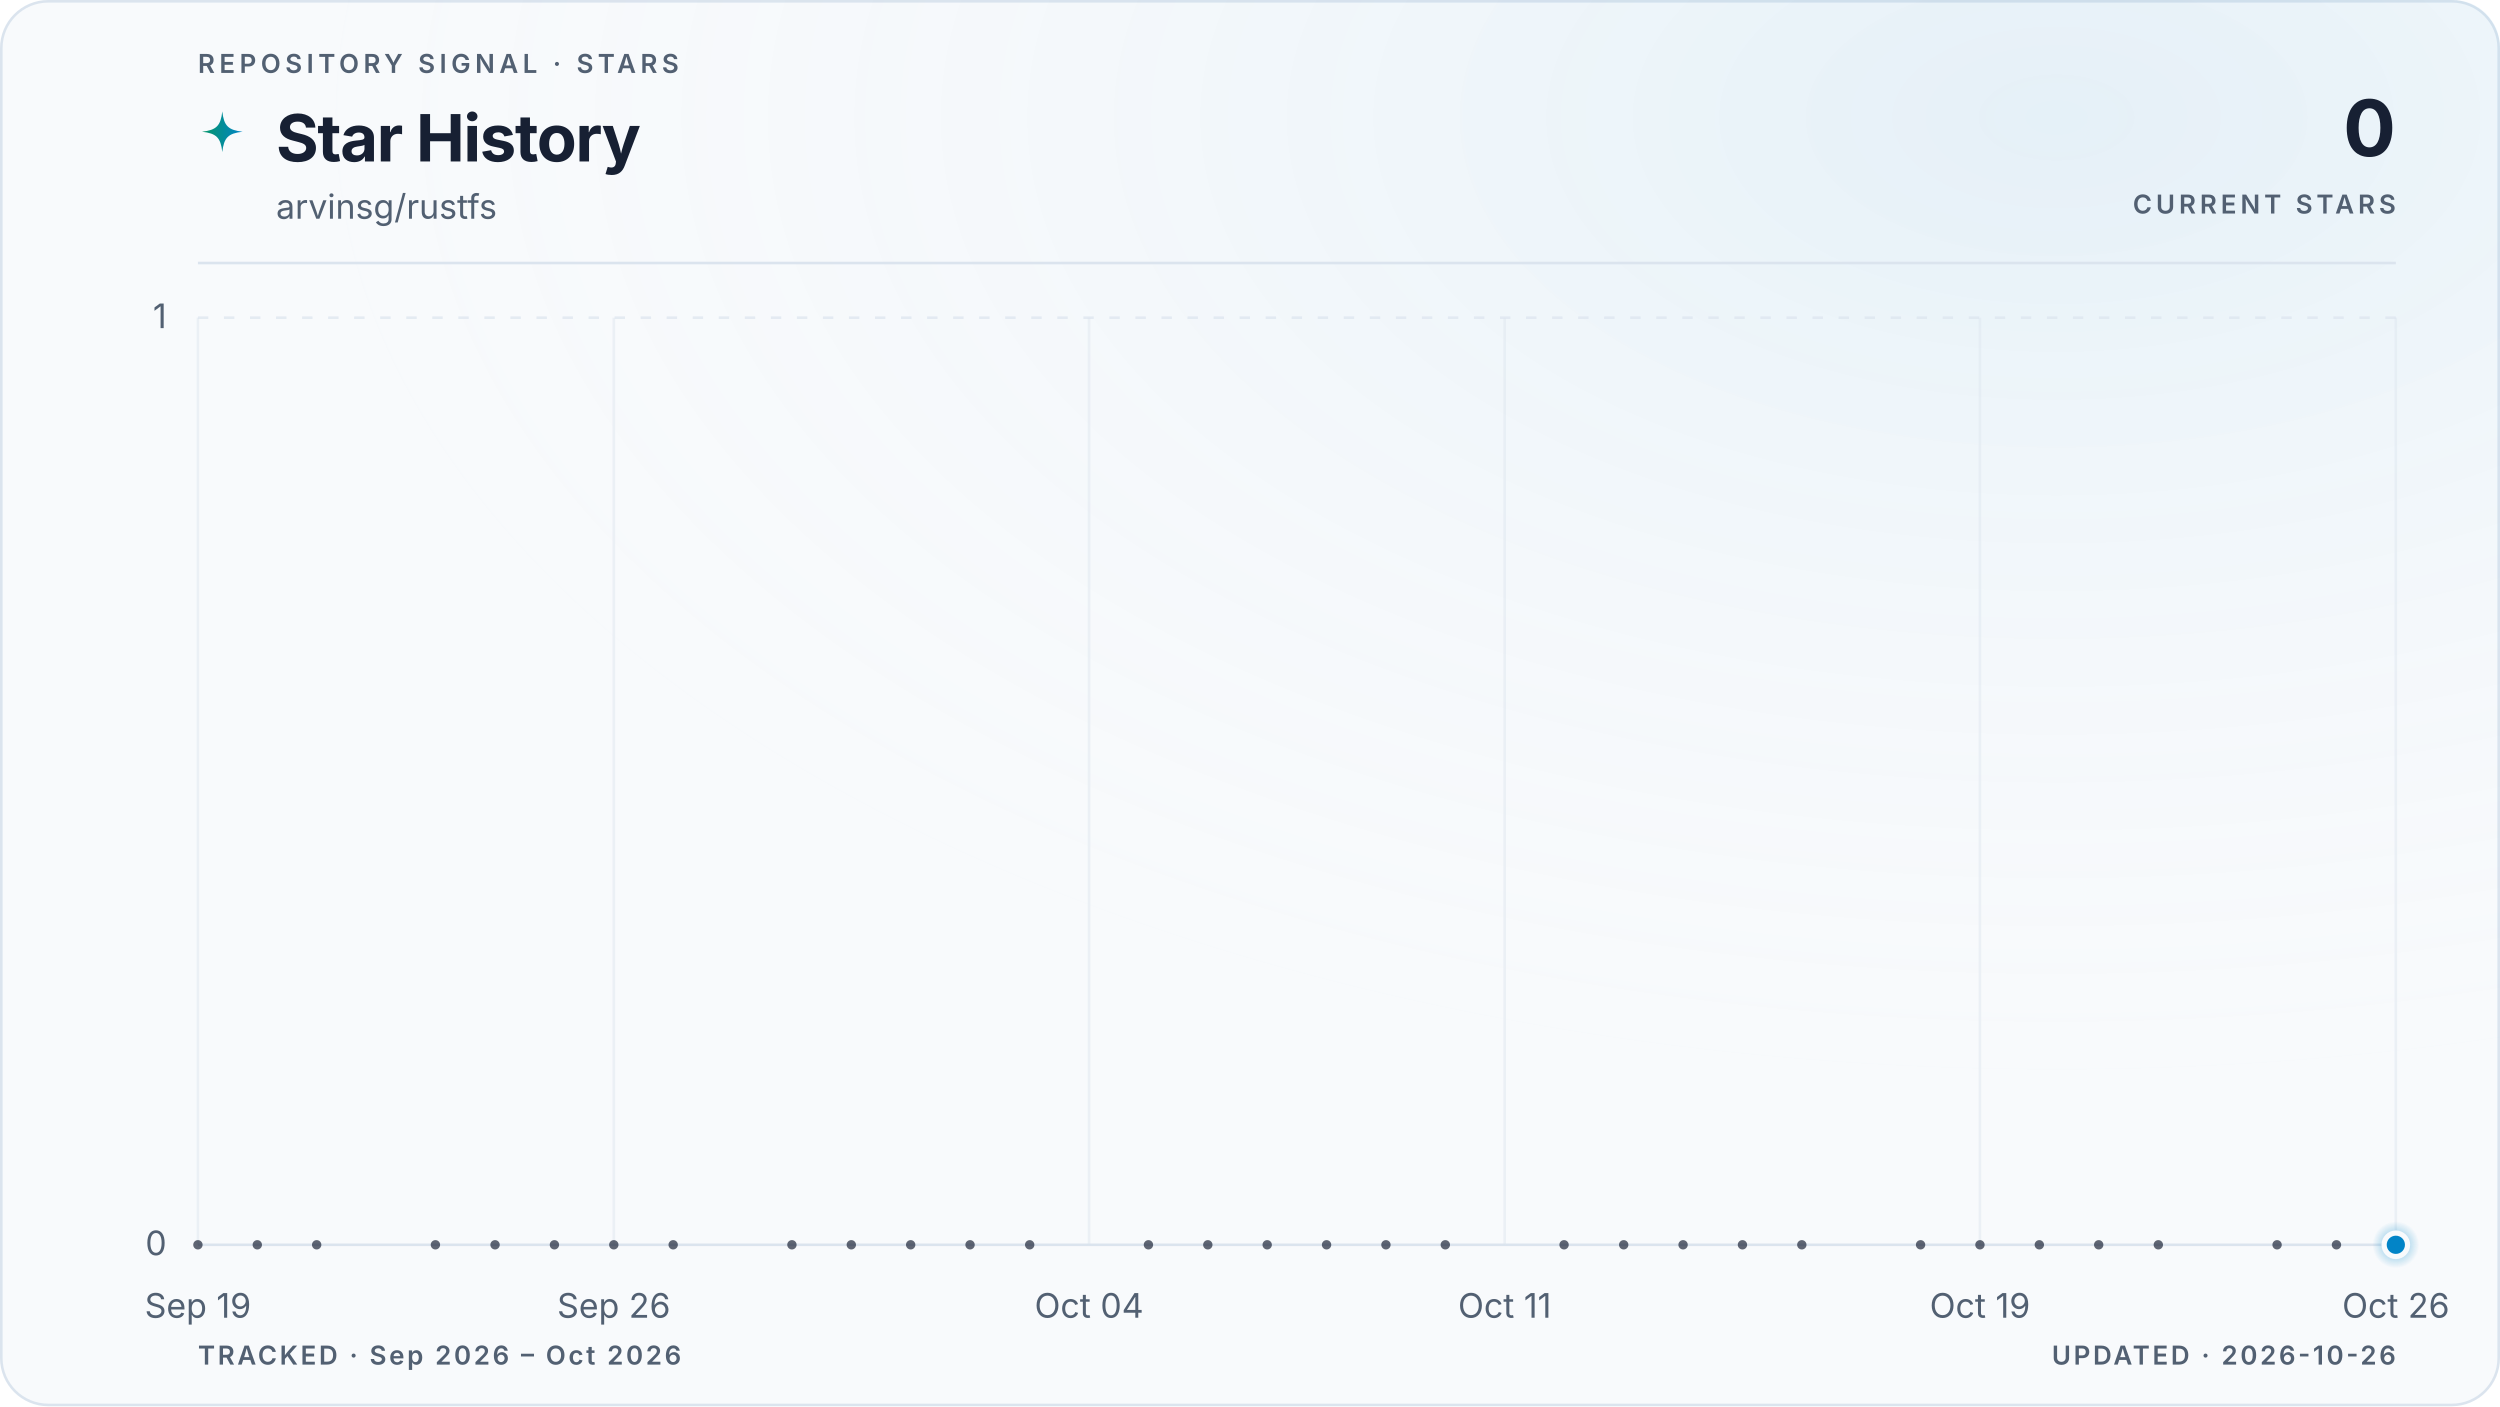
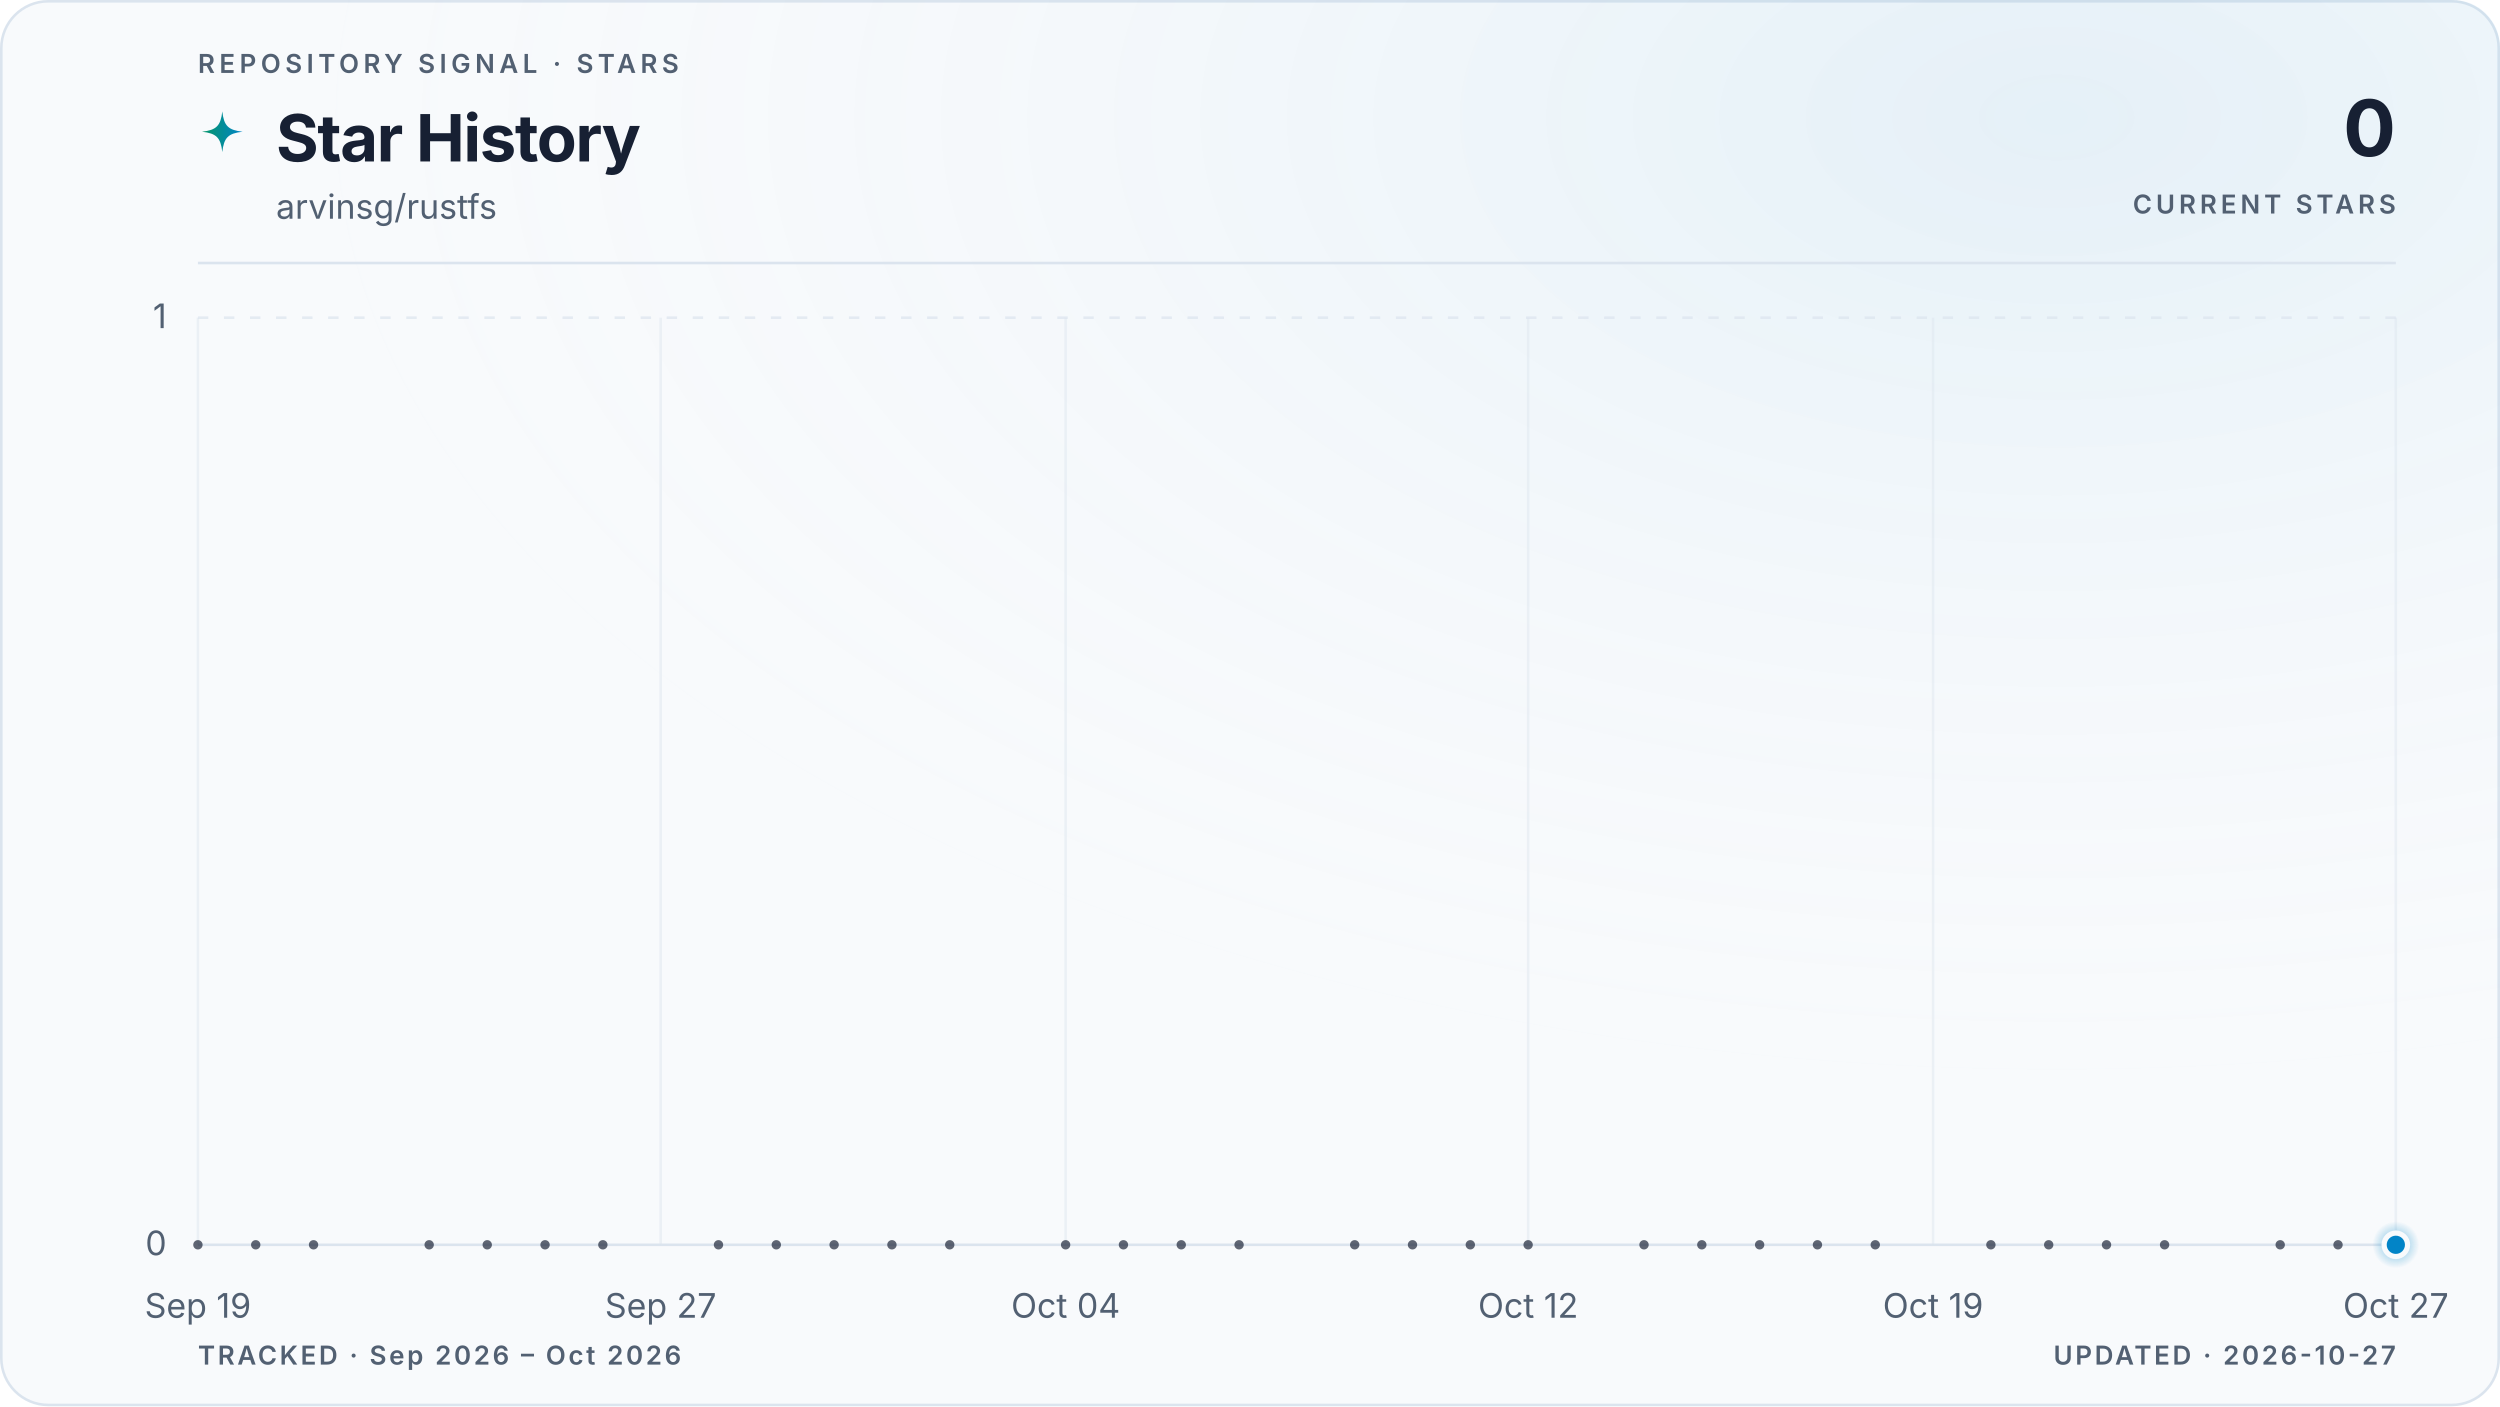
<svg xmlns="http://www.w3.org/2000/svg" viewBox="0 0 960 540" role="img" aria-labelledby="title description" data-style="gradient" data-variant="glow" data-layout="editorial" data-animated="true">
  <defs>
    <linearGradient id="trend" x1="0" y1="0" x2="1" y2="0">
      <stop offset="0%" stop-color="#059669" />
      <stop offset="100%" stop-color="#0284c7" />
    </linearGradient>
    <linearGradient id="area" x1="0" y1="0" x2="0" y2="1">
      <stop offset="0%" stop-color="#059669" stop-opacity="0.22" />
      <stop offset="55%" stop-color="#0284c7" stop-opacity="0.06" />
      <stop offset="100%" stop-color="#0284c7" stop-opacity="0" />
    </linearGradient>
    <radialGradient id="marker-halo" cx="50%" cy="50%" r="50%">
      <stop offset="0%" stop-color="#0284c7" stop-opacity="0.55" />
      <stop offset="100%" stop-color="#0284c7" stop-opacity="0" />
    </radialGradient>
    <radialGradient id="surface-glow" cx="82%" cy="8%" r="70%">
      <stop offset="0%" stop-color="#0284c7" stop-opacity="0.08" />
      <stop offset="100%" stop-color="#f8fafc" stop-opacity="0" />
    </radialGradient>
    <filter id="trend-glow" x="-20%" y="-20%" width="140%" height="140%">
      <feGaussianBlur stdDeviation="5" />
    </filter>
  </defs>
  <style>
.trend-enter{transform-box:fill-box;transform-origin:center;animation:trend-enter 520ms cubic-bezier(0.16,1,0.3,1)}
.marker-enter{transform-box:fill-box;transform-origin:center;animation:marker-enter 320ms cubic-bezier(0.16,1,0.3,1) 200ms both}
.marker-pulse{transform-box:fill-box;transform-origin:center;animation:marker-pulse 2.6s ease-out infinite}
@keyframes trend-enter{from{opacity:.35;transform:translateY(10px)}to{opacity:1;transform:translateY(0)}}
@keyframes marker-enter{from{opacity:0;transform:scale(.4)}to{opacity:1;transform:scale(1)}}
@keyframes marker-pulse{0%{opacity:.5;transform:scale(.7)}70%,100%{opacity:0;transform:scale(2.1)}}
@media (prefers-reduced-motion:reduce){.trend-enter,.marker-enter,.marker-pulse{animation:none!important}}
@media (prefers-reduced-motion:reduce){.marker-pulse{opacity:0}}
</style>
  <rect x="0.5" y="0.5" width="959" height="539" fill="#f8fafc" stroke="#dbe4ee" stroke-width="1" rx="18" />
  <rect width="960" height="540" fill="url(#surface-glow)" rx="18" />
  <text x="76" y="28" fill="#526072" font-family="ui-sans-serif, system-ui, -apple-system, BlinkMacSystemFont, 'Segoe UI', sans-serif" font-size="10" font-weight="600" letter-spacing="1.7">REPOSITORY SIGNAL · STARS</text>
  <path d="M12 1c.8 7.1 2.9 9.2 10 10-7.1.8-9.2 2.9-10 10-.8-7.1-2.9-9.2-10-10 7.1-.8 9.2-2.9 10-10Z" transform="translate(76 42) scale(.78)" fill="url(#trend)" aria-hidden="true" />
  <text x="106" y="62" fill="#172033" font-family="ui-sans-serif, system-ui, -apple-system, BlinkMacSystemFont, 'Segoe UI', sans-serif" font-size="25" font-weight="700" letter-spacing="-0.5">Star History</text>
  <text x="106" y="84" fill="#526072" font-family="ui-sans-serif, system-ui, -apple-system, BlinkMacSystemFont, 'Segoe UI', sans-serif" font-size="13">arvinsg/rustfs</text>
  <text x="920" y="60" fill="#172033" font-family="ui-sans-serif, system-ui, -apple-system, BlinkMacSystemFont, 'Segoe UI', sans-serif" font-size="30" font-weight="700" letter-spacing="-0.6" text-anchor="end">0</text>
  <text x="920" y="82" fill="#526072" font-family="ui-sans-serif, system-ui, -apple-system, BlinkMacSystemFont, 'Segoe UI', sans-serif" font-size="10" font-weight="600" letter-spacing="1.5" text-anchor="end">CURRENT STARS</text>
  <line x1="76" y1="101" x2="920" y2="101" stroke="#dbe4ee" stroke-width="1" />
  <line x1="76" y1="478.0" x2="920" y2="478.0" stroke="#dbe4ee" stroke-width="1" stroke-dasharray="0" opacity="1" />
  <text x="64" y="482.0" fill="#526072" font-family="ui-sans-serif, system-ui, -apple-system, BlinkMacSystemFont, 'Segoe UI', sans-serif" font-size="13" text-anchor="end">0</text>
  <line x1="76" y1="122.0" x2="920" y2="122.0" stroke="#dbe4ee" stroke-width="1" stroke-dasharray="4 6" opacity="0.7" />
  <text x="64" y="126.0" fill="#526072" font-family="ui-sans-serif, system-ui, -apple-system, BlinkMacSystemFont, 'Segoe UI', sans-serif" font-size="13" text-anchor="end">1</text>
  <line x1="76.0" y1="122" x2="76.0" y2="478" stroke="#dbe4ee" stroke-width="1" opacity="0.45" />
  <text x="76.0" y="506" fill="#526072" font-family="ui-sans-serif, system-ui, -apple-system, BlinkMacSystemFont, 'Segoe UI', sans-serif" font-size="13" text-anchor="middle">Sep 19</text>
-   <line x1="235.7" y1="122" x2="235.7" y2="478" stroke="#dbe4ee" stroke-width="1" opacity="0.45" />
-   <text x="235.7" y="506" fill="#526072" font-family="ui-sans-serif, system-ui, -apple-system, BlinkMacSystemFont, 'Segoe UI', sans-serif" font-size="13" text-anchor="middle">Sep 26</text>
-   <line x1="418.2" y1="122" x2="418.2" y2="478" stroke="#dbe4ee" stroke-width="1" opacity="0.45" />
-   <text x="418.2" y="506" fill="#526072" font-family="ui-sans-serif, system-ui, -apple-system, BlinkMacSystemFont, 'Segoe UI', sans-serif" font-size="13" text-anchor="middle">Oct 04</text>
-   <line x1="577.8" y1="122" x2="577.8" y2="478" stroke="#dbe4ee" stroke-width="1" opacity="0.45" />
-   <text x="577.8" y="506" fill="#526072" font-family="ui-sans-serif, system-ui, -apple-system, BlinkMacSystemFont, 'Segoe UI', sans-serif" font-size="13" text-anchor="middle">Oct 11</text>
-   <line x1="760.3" y1="122" x2="760.3" y2="478" stroke="#dbe4ee" stroke-width="1" opacity="0.45" />
-   <text x="760.3" y="506" fill="#526072" font-family="ui-sans-serif, system-ui, -apple-system, BlinkMacSystemFont, 'Segoe UI', sans-serif" font-size="13" text-anchor="middle">Oct 19</text>
+   <line x1="253.7" y1="122" x2="253.7" y2="478" stroke="#dbe4ee" stroke-width="1" opacity="0.45" />
+   <text x="253.7" y="506" fill="#526072" font-family="ui-sans-serif, system-ui, -apple-system, BlinkMacSystemFont, 'Segoe UI', sans-serif" font-size="13" text-anchor="middle">Sep 27</text>
+   <line x1="409.2" y1="122" x2="409.2" y2="478" stroke="#dbe4ee" stroke-width="1" opacity="0.45" />
+   <text x="409.2" y="506" fill="#526072" font-family="ui-sans-serif, system-ui, -apple-system, BlinkMacSystemFont, 'Segoe UI', sans-serif" font-size="13" text-anchor="middle">Oct 04</text>
+   <line x1="586.8" y1="122" x2="586.8" y2="478" stroke="#dbe4ee" stroke-width="1" opacity="0.45" />
+   <text x="586.8" y="506" fill="#526072" font-family="ui-sans-serif, system-ui, -apple-system, BlinkMacSystemFont, 'Segoe UI', sans-serif" font-size="13" text-anchor="middle">Oct 12</text>
+   <line x1="742.3" y1="122" x2="742.3" y2="478" stroke="#dbe4ee" stroke-width="1" opacity="0.45" />
+   <text x="742.3" y="506" fill="#526072" font-family="ui-sans-serif, system-ui, -apple-system, BlinkMacSystemFont, 'Segoe UI', sans-serif" font-size="13" text-anchor="middle">Oct 19</text>
  <line x1="920.0" y1="122" x2="920.0" y2="478" stroke="#dbe4ee" stroke-width="1" opacity="0.45" />
-   <text x="920.0" y="506" fill="#526072" font-family="ui-sans-serif, system-ui, -apple-system, BlinkMacSystemFont, 'Segoe UI', sans-serif" font-size="13" text-anchor="middle">Oct 26</text>
+   <text x="920.0" y="506" fill="#526072" font-family="ui-sans-serif, system-ui, -apple-system, BlinkMacSystemFont, 'Segoe UI', sans-serif" font-size="13" text-anchor="middle">Oct 27</text>
  <g class="trend-enter">
-     <path d="M 76.0 478.0 C 83.6 478.0, 91.2 478.0, 98.8 478.0 C 106.4 478.0, 114.0 478.0, 121.6 478.0 C 129.2 478.0, 136.8 478.0, 144.4 478.0 C 152.0 478.0, 159.6 478.0, 167.2 478.0 C 174.8 478.0, 182.5 478.0, 190.1 478.0 C 197.7 478.0, 205.3 478.0, 212.9 478.0 C 220.5 478.0, 228.1 478.0, 235.7 478.0 C 243.3 478.0, 250.9 478.0, 258.5 478.0 C 266.1 478.0, 273.7 478.0, 281.3 478.0 C 288.9 478.0, 296.5 478.0, 304.1 478.0 C 311.7 478.0, 319.3 478.0, 326.9 478.0 C 334.5 478.0, 342.1 478.0, 349.7 478.0 C 357.3 478.0, 364.9 478.0, 372.5 478.0 C 380.1 478.0, 387.7 478.0, 395.4 478.0 C 403.0 478.0, 410.6 478.0, 418.2 478.0 C 425.8 478.0, 433.4 478.0, 441.0 478.0 C 448.6 478.0, 456.2 478.0, 463.8 478.0 C 471.4 478.0, 479.0 478.0, 486.6 478.0 C 494.2 478.0, 501.8 478.0, 509.4 478.0 C 517.0 478.0, 524.6 478.0, 532.2 478.0 C 539.8 478.0, 547.4 478.0, 555.0 478.0 C 562.6 478.0, 570.2 478.0, 577.8 478.0 C 585.4 478.0, 593.0 478.0, 600.6 478.0 C 608.3 478.0, 615.9 478.0, 623.5 478.0 C 631.1 478.0, 638.7 478.0, 646.3 478.0 C 653.9 478.0, 661.5 478.0, 669.1 478.0 C 676.7 478.0, 684.3 478.0, 691.9 478.0 C 699.5 478.0, 707.1 478.0, 714.7 478.0 C 722.3 478.0, 729.9 478.0, 737.5 478.0 C 745.1 478.0, 752.7 478.0, 760.3 478.0 C 767.9 478.0, 775.5 478.0, 783.1 478.0 C 790.7 478.0, 798.3 478.0, 805.9 478.0 C 813.5 478.0, 821.2 478.0, 828.8 478.0 C 836.4 478.0, 844.0 478.0, 851.6 478.0 C 859.2 478.0, 866.8 478.0, 874.4 478.0 C 882.0 478.0, 889.6 478.0, 897.2 478.0 C 904.8 478.0, 912.4 478.0, 920.0 478.0 L 920.0 478.0 L 76.0 478.0 Z" fill="url(#area)" />
-     <path d="M 76.0 478.0 C 83.6 478.0, 91.2 478.0, 98.8 478.0 C 106.4 478.0, 114.0 478.0, 121.6 478.0 C 129.2 478.0, 136.8 478.0, 144.4 478.0 C 152.0 478.0, 159.6 478.0, 167.2 478.0 C 174.8 478.0, 182.5 478.0, 190.1 478.0 C 197.7 478.0, 205.3 478.0, 212.9 478.0 C 220.5 478.0, 228.1 478.0, 235.7 478.0 C 243.3 478.0, 250.9 478.0, 258.5 478.0 C 266.1 478.0, 273.7 478.0, 281.3 478.0 C 288.9 478.0, 296.5 478.0, 304.1 478.0 C 311.7 478.0, 319.3 478.0, 326.9 478.0 C 334.5 478.0, 342.1 478.0, 349.7 478.0 C 357.3 478.0, 364.9 478.0, 372.5 478.0 C 380.1 478.0, 387.7 478.0, 395.4 478.0 C 403.0 478.0, 410.6 478.0, 418.2 478.0 C 425.8 478.0, 433.4 478.0, 441.0 478.0 C 448.6 478.0, 456.2 478.0, 463.8 478.0 C 471.4 478.0, 479.0 478.0, 486.6 478.0 C 494.2 478.0, 501.8 478.0, 509.4 478.0 C 517.0 478.0, 524.6 478.0, 532.2 478.0 C 539.8 478.0, 547.4 478.0, 555.0 478.0 C 562.6 478.0, 570.2 478.0, 577.8 478.0 C 585.4 478.0, 593.0 478.0, 600.6 478.0 C 608.3 478.0, 615.9 478.0, 623.5 478.0 C 631.1 478.0, 638.7 478.0, 646.3 478.0 C 653.9 478.0, 661.5 478.0, 669.1 478.0 C 676.7 478.0, 684.3 478.0, 691.9 478.0 C 699.5 478.0, 707.1 478.0, 714.7 478.0 C 722.3 478.0, 729.9 478.0, 737.5 478.0 C 745.1 478.0, 752.7 478.0, 760.3 478.0 C 767.9 478.0, 775.5 478.0, 783.1 478.0 C 790.7 478.0, 798.3 478.0, 805.9 478.0 C 813.5 478.0, 821.2 478.0, 828.8 478.0 C 836.4 478.0, 844.0 478.0, 851.6 478.0 C 859.2 478.0, 866.8 478.0, 874.4 478.0 C 882.0 478.0, 889.6 478.0, 897.2 478.0 C 904.8 478.0, 912.4 478.0, 920.0 478.0" fill="none" stroke="url(#trend)" stroke-width="10" stroke-linecap="round" stroke-linejoin="round" opacity="0.10" filter="url(#trend-glow)" />
-     <path d="M 76.0 478.0 C 83.6 478.0, 91.2 478.0, 98.8 478.0 C 106.4 478.0, 114.0 478.0, 121.6 478.0 C 129.2 478.0, 136.8 478.0, 144.4 478.0 C 152.0 478.0, 159.6 478.0, 167.2 478.0 C 174.8 478.0, 182.5 478.0, 190.1 478.0 C 197.7 478.0, 205.3 478.0, 212.9 478.0 C 220.5 478.0, 228.1 478.0, 235.7 478.0 C 243.3 478.0, 250.9 478.0, 258.5 478.0 C 266.1 478.0, 273.7 478.0, 281.3 478.0 C 288.9 478.0, 296.5 478.0, 304.1 478.0 C 311.7 478.0, 319.3 478.0, 326.9 478.0 C 334.5 478.0, 342.1 478.0, 349.7 478.0 C 357.3 478.0, 364.9 478.0, 372.5 478.0 C 380.1 478.0, 387.7 478.0, 395.4 478.0 C 403.0 478.0, 410.6 478.0, 418.2 478.0 C 425.8 478.0, 433.4 478.0, 441.0 478.0 C 448.6 478.0, 456.2 478.0, 463.8 478.0 C 471.4 478.0, 479.0 478.0, 486.6 478.0 C 494.2 478.0, 501.8 478.0, 509.4 478.0 C 517.0 478.0, 524.6 478.0, 532.2 478.0 C 539.8 478.0, 547.4 478.0, 555.0 478.0 C 562.6 478.0, 570.2 478.0, 577.8 478.0 C 585.4 478.0, 593.0 478.0, 600.6 478.0 C 608.3 478.0, 615.9 478.0, 623.5 478.0 C 631.1 478.0, 638.7 478.0, 646.3 478.0 C 653.9 478.0, 661.5 478.0, 669.1 478.0 C 676.7 478.0, 684.3 478.0, 691.9 478.0 C 699.5 478.0, 707.1 478.0, 714.7 478.0 C 722.3 478.0, 729.9 478.0, 737.5 478.0 C 745.1 478.0, 752.7 478.0, 760.3 478.0 C 767.9 478.0, 775.5 478.0, 783.1 478.0 C 790.7 478.0, 798.3 478.0, 805.9 478.0 C 813.5 478.0, 821.2 478.0, 828.8 478.0 C 836.4 478.0, 844.0 478.0, 851.6 478.0 C 859.2 478.0, 866.8 478.0, 874.4 478.0 C 882.0 478.0, 889.6 478.0, 897.2 478.0 C 904.8 478.0, 912.4 478.0, 920.0 478.0" fill="none" stroke="url(#trend)" stroke-width="3" stroke-linecap="round" stroke-linejoin="round" />
+     <path d="M 76.0 478.0 C 83.4 478.0, 90.8 478.0, 98.2 478.0 C 105.6 478.0, 113.0 478.0, 120.4 478.0 C 127.8 478.0, 135.2 478.0, 142.6 478.0 C 150.0 478.0, 157.4 478.0, 164.8 478.0 C 172.2 478.0, 179.6 478.0, 187.1 478.0 C 194.5 478.0, 201.9 478.0, 209.3 478.0 C 216.7 478.0, 224.1 478.0, 231.5 478.0 C 238.9 478.0, 246.3 478.0, 253.7 478.0 C 261.1 478.0, 268.5 478.0, 275.9 478.0 C 283.3 478.0, 290.7 478.0, 298.1 478.0 C 305.5 478.0, 312.9 478.0, 320.3 478.0 C 327.7 478.0, 335.1 478.0, 342.5 478.0 C 349.9 478.0, 357.3 478.0, 364.7 478.0 C 372.1 478.0, 379.5 478.0, 386.9 478.0 C 394.4 478.0, 401.8 478.0, 409.2 478.0 C 416.6 478.0, 424.0 478.0, 431.4 478.0 C 438.8 478.0, 446.2 478.0, 453.6 478.0 C 461.0 478.0, 468.4 478.0, 475.8 478.0 C 483.2 478.0, 490.6 478.0, 498.0 478.0 C 505.4 478.0, 512.8 478.0, 520.2 478.0 C 527.6 478.0, 535.0 478.0, 542.4 478.0 C 549.8 478.0, 557.2 478.0, 564.6 478.0 C 572.0 478.0, 579.4 478.0, 586.8 478.0 C 594.2 478.0, 601.6 478.0, 609.1 478.0 C 616.5 478.0, 623.9 478.0, 631.3 478.0 C 638.7 478.0, 646.1 478.0, 653.5 478.0 C 660.9 478.0, 668.3 478.0, 675.7 478.0 C 683.1 478.0, 690.5 478.0, 697.9 478.0 C 705.3 478.0, 712.7 478.0, 720.1 478.0 C 727.5 478.0, 734.9 478.0, 742.3 478.0 C 749.7 478.0, 757.1 478.0, 764.5 478.0 C 771.9 478.0, 779.3 478.0, 786.7 478.0 C 794.1 478.0, 801.5 478.0, 808.9 478.0 C 816.4 478.0, 823.8 478.0, 831.2 478.0 C 838.6 478.0, 846.0 478.0, 853.4 478.0 C 860.8 478.0, 868.2 478.0, 875.6 478.0 C 883.0 478.0, 890.4 478.0, 897.8 478.0 C 905.2 478.0, 912.6 478.0, 920.0 478.0 L 920.0 478.0 L 76.0 478.0 Z" fill="url(#area)" />
+     <path d="M 76.0 478.0 C 83.4 478.0, 90.8 478.0, 98.2 478.0 C 105.6 478.0, 113.0 478.0, 120.4 478.0 C 127.8 478.0, 135.2 478.0, 142.6 478.0 C 150.0 478.0, 157.4 478.0, 164.8 478.0 C 172.2 478.0, 179.6 478.0, 187.1 478.0 C 194.5 478.0, 201.9 478.0, 209.3 478.0 C 216.7 478.0, 224.1 478.0, 231.5 478.0 C 238.9 478.0, 246.3 478.0, 253.7 478.0 C 261.1 478.0, 268.5 478.0, 275.9 478.0 C 283.3 478.0, 290.7 478.0, 298.1 478.0 C 305.5 478.0, 312.9 478.0, 320.3 478.0 C 327.7 478.0, 335.1 478.0, 342.5 478.0 C 349.9 478.0, 357.3 478.0, 364.7 478.0 C 372.1 478.0, 379.5 478.0, 386.9 478.0 C 394.4 478.0, 401.8 478.0, 409.2 478.0 C 416.6 478.0, 424.0 478.0, 431.4 478.0 C 438.8 478.0, 446.2 478.0, 453.6 478.0 C 461.0 478.0, 468.4 478.0, 475.8 478.0 C 483.2 478.0, 490.6 478.0, 498.0 478.0 C 505.4 478.0, 512.8 478.0, 520.2 478.0 C 527.6 478.0, 535.0 478.0, 542.4 478.0 C 549.8 478.0, 557.2 478.0, 564.6 478.0 C 572.0 478.0, 579.4 478.0, 586.8 478.0 C 594.2 478.0, 601.6 478.0, 609.1 478.0 C 616.5 478.0, 623.9 478.0, 631.3 478.0 C 638.7 478.0, 646.1 478.0, 653.5 478.0 C 660.9 478.0, 668.3 478.0, 675.7 478.0 C 683.1 478.0, 690.5 478.0, 697.9 478.0 C 705.3 478.0, 712.7 478.0, 720.1 478.0 C 727.5 478.0, 734.9 478.0, 742.3 478.0 C 749.7 478.0, 757.1 478.0, 764.5 478.0 C 771.9 478.0, 779.3 478.0, 786.7 478.0 C 794.1 478.0, 801.5 478.0, 808.9 478.0 C 816.4 478.0, 823.8 478.0, 831.2 478.0 C 838.6 478.0, 846.0 478.0, 853.4 478.0 C 860.8 478.0, 868.2 478.0, 875.6 478.0 C 883.0 478.0, 890.4 478.0, 897.8 478.0 C 905.2 478.0, 912.6 478.0, 920.0 478.0" fill="none" stroke="url(#trend)" stroke-width="10" stroke-linecap="round" stroke-linejoin="round" opacity="0.10" filter="url(#trend-glow)" />
+     <path d="M 76.0 478.0 C 83.4 478.0, 90.8 478.0, 98.2 478.0 C 105.6 478.0, 113.0 478.0, 120.4 478.0 C 127.8 478.0, 135.2 478.0, 142.6 478.0 C 150.0 478.0, 157.4 478.0, 164.8 478.0 C 172.2 478.0, 179.6 478.0, 187.1 478.0 C 194.5 478.0, 201.9 478.0, 209.3 478.0 C 216.7 478.0, 224.1 478.0, 231.5 478.0 C 238.9 478.0, 246.3 478.0, 253.7 478.0 C 261.1 478.0, 268.5 478.0, 275.9 478.0 C 283.3 478.0, 290.7 478.0, 298.1 478.0 C 305.5 478.0, 312.9 478.0, 320.3 478.0 C 327.7 478.0, 335.1 478.0, 342.5 478.0 C 349.9 478.0, 357.3 478.0, 364.7 478.0 C 372.1 478.0, 379.5 478.0, 386.9 478.0 C 394.4 478.0, 401.8 478.0, 409.2 478.0 C 416.6 478.0, 424.0 478.0, 431.4 478.0 C 438.8 478.0, 446.2 478.0, 453.6 478.0 C 461.0 478.0, 468.4 478.0, 475.8 478.0 C 483.2 478.0, 490.6 478.0, 498.0 478.0 C 505.4 478.0, 512.8 478.0, 520.2 478.0 C 527.6 478.0, 535.0 478.0, 542.4 478.0 C 549.8 478.0, 557.2 478.0, 564.6 478.0 C 572.0 478.0, 579.4 478.0, 586.8 478.0 C 594.2 478.0, 601.6 478.0, 609.1 478.0 C 616.5 478.0, 623.9 478.0, 631.3 478.0 C 638.7 478.0, 646.1 478.0, 653.5 478.0 C 660.9 478.0, 668.3 478.0, 675.7 478.0 C 683.1 478.0, 690.5 478.0, 697.9 478.0 C 705.3 478.0, 712.7 478.0, 720.1 478.0 C 727.5 478.0, 734.9 478.0, 742.3 478.0 C 749.7 478.0, 757.1 478.0, 764.5 478.0 C 771.9 478.0, 779.3 478.0, 786.7 478.0 C 794.1 478.0, 801.5 478.0, 808.9 478.0 C 816.4 478.0, 823.8 478.0, 831.2 478.0 C 838.6 478.0, 846.0 478.0, 853.4 478.0 C 860.8 478.0, 868.2 478.0, 875.6 478.0 C 883.0 478.0, 890.4 478.0, 897.8 478.0 C 905.2 478.0, 912.6 478.0, 920.0 478.0" fill="none" stroke="url(#trend)" stroke-width="3" stroke-linecap="round" stroke-linejoin="round" />
    <g data-point-count="31" fill="#172033" opacity="0.68">
      <circle cx="76.0" cy="478.0" r="1.8" />
-       <circle cx="98.8" cy="478.0" r="1.8" />
-       <circle cx="121.6" cy="478.0" r="1.8" />
-       <circle cx="167.2" cy="478.0" r="1.8" />
-       <circle cx="190.1" cy="478.0" r="1.8" />
-       <circle cx="212.9" cy="478.0" r="1.8" />
-       <circle cx="235.7" cy="478.0" r="1.8" />
-       <circle cx="258.5" cy="478.0" r="1.8" />
-       <circle cx="304.1" cy="478.0" r="1.8" />
-       <circle cx="326.9" cy="478.0" r="1.8" />
-       <circle cx="349.7" cy="478.0" r="1.8" />
-       <circle cx="372.5" cy="478.0" r="1.8" />
-       <circle cx="395.4" cy="478.0" r="1.8" />
-       <circle cx="441.0" cy="478.0" r="1.8" />
-       <circle cx="463.8" cy="478.0" r="1.8" />
-       <circle cx="486.6" cy="478.0" r="1.8" />
-       <circle cx="509.4" cy="478.0" r="1.8" />
-       <circle cx="532.2" cy="478.0" r="1.8" />
-       <circle cx="555.0" cy="478.0" r="1.8" />
-       <circle cx="600.6" cy="478.0" r="1.8" />
-       <circle cx="623.5" cy="478.0" r="1.8" />
-       <circle cx="646.3" cy="478.0" r="1.8" />
-       <circle cx="669.1" cy="478.0" r="1.8" />
-       <circle cx="691.9" cy="478.0" r="1.8" />
-       <circle cx="737.5" cy="478.0" r="1.8" />
-       <circle cx="760.3" cy="478.0" r="1.8" />
-       <circle cx="783.1" cy="478.0" r="1.8" />
-       <circle cx="805.9" cy="478.0" r="1.8" />
-       <circle cx="828.8" cy="478.0" r="1.8" />
-       <circle cx="874.4" cy="478.0" r="1.8" />
-       <circle cx="897.2" cy="478.0" r="1.8" />
+       <circle cx="98.2" cy="478.0" r="1.8" />
+       <circle cx="120.4" cy="478.0" r="1.8" />
+       <circle cx="164.8" cy="478.0" r="1.8" />
+       <circle cx="187.1" cy="478.0" r="1.8" />
+       <circle cx="209.3" cy="478.0" r="1.8" />
+       <circle cx="231.5" cy="478.0" r="1.8" />
+       <circle cx="275.9" cy="478.0" r="1.8" />
+       <circle cx="298.1" cy="478.0" r="1.8" />
+       <circle cx="320.3" cy="478.0" r="1.8" />
+       <circle cx="342.5" cy="478.0" r="1.8" />
+       <circle cx="364.7" cy="478.0" r="1.8" />
+       <circle cx="409.2" cy="478.0" r="1.8" />
+       <circle cx="431.4" cy="478.0" r="1.8" />
+       <circle cx="453.6" cy="478.0" r="1.8" />
+       <circle cx="475.8" cy="478.0" r="1.8" />
+       <circle cx="520.2" cy="478.0" r="1.8" />
+       <circle cx="542.4" cy="478.0" r="1.8" />
+       <circle cx="564.6" cy="478.0" r="1.8" />
+       <circle cx="586.8" cy="478.0" r="1.8" />
+       <circle cx="631.3" cy="478.0" r="1.8" />
+       <circle cx="653.5" cy="478.0" r="1.8" />
+       <circle cx="675.7" cy="478.0" r="1.8" />
+       <circle cx="697.9" cy="478.0" r="1.8" />
+       <circle cx="720.1" cy="478.0" r="1.8" />
+       <circle cx="764.5" cy="478.0" r="1.8" />
+       <circle cx="786.7" cy="478.0" r="1.8" />
+       <circle cx="808.9" cy="478.0" r="1.8" />
+       <circle cx="831.2" cy="478.0" r="1.8" />
+       <circle cx="875.6" cy="478.0" r="1.8" />
+       <circle cx="897.8" cy="478.0" r="1.8" />
    </g>
  </g>
  <g class="marker-enter">
    <circle class="marker-pulse" cx="920.0" cy="478.0" r="9" fill="url(#marker-halo)" />
    <circle cx="920.0" cy="478.0" r="4.5" fill="#0284c7" stroke="#f8fafc" stroke-width="2" />
  </g>
  <text x="76" y="524" fill="#526072" font-family="ui-sans-serif, system-ui, -apple-system, BlinkMacSystemFont, 'Segoe UI', sans-serif" font-size="10" font-weight="600" letter-spacing="1">TRACKED · Sep 2026 – Oct 2026</text>
-   <text x="920" y="524" fill="#526072" font-family="ui-sans-serif, system-ui, -apple-system, BlinkMacSystemFont, 'Segoe UI', sans-serif" font-size="10" font-weight="600" letter-spacing="1" text-anchor="end">UPDATED · 2026-10-26</text>
+   <text x="920" y="524" fill="#526072" font-family="ui-sans-serif, system-ui, -apple-system, BlinkMacSystemFont, 'Segoe UI', sans-serif" font-size="10" font-weight="600" letter-spacing="1" text-anchor="end">UPDATED · 2026-10-27</text>
</svg>
